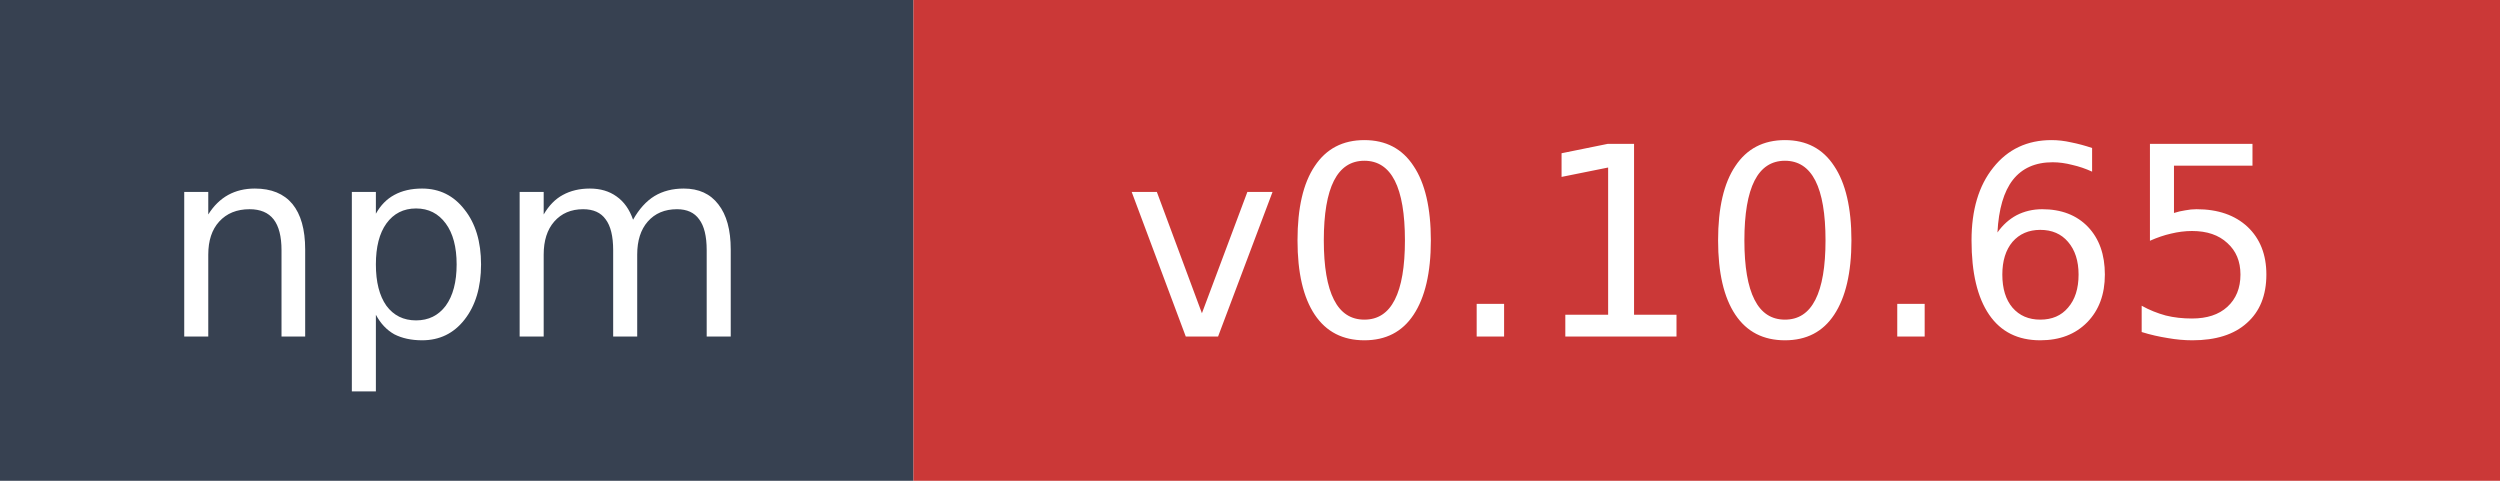
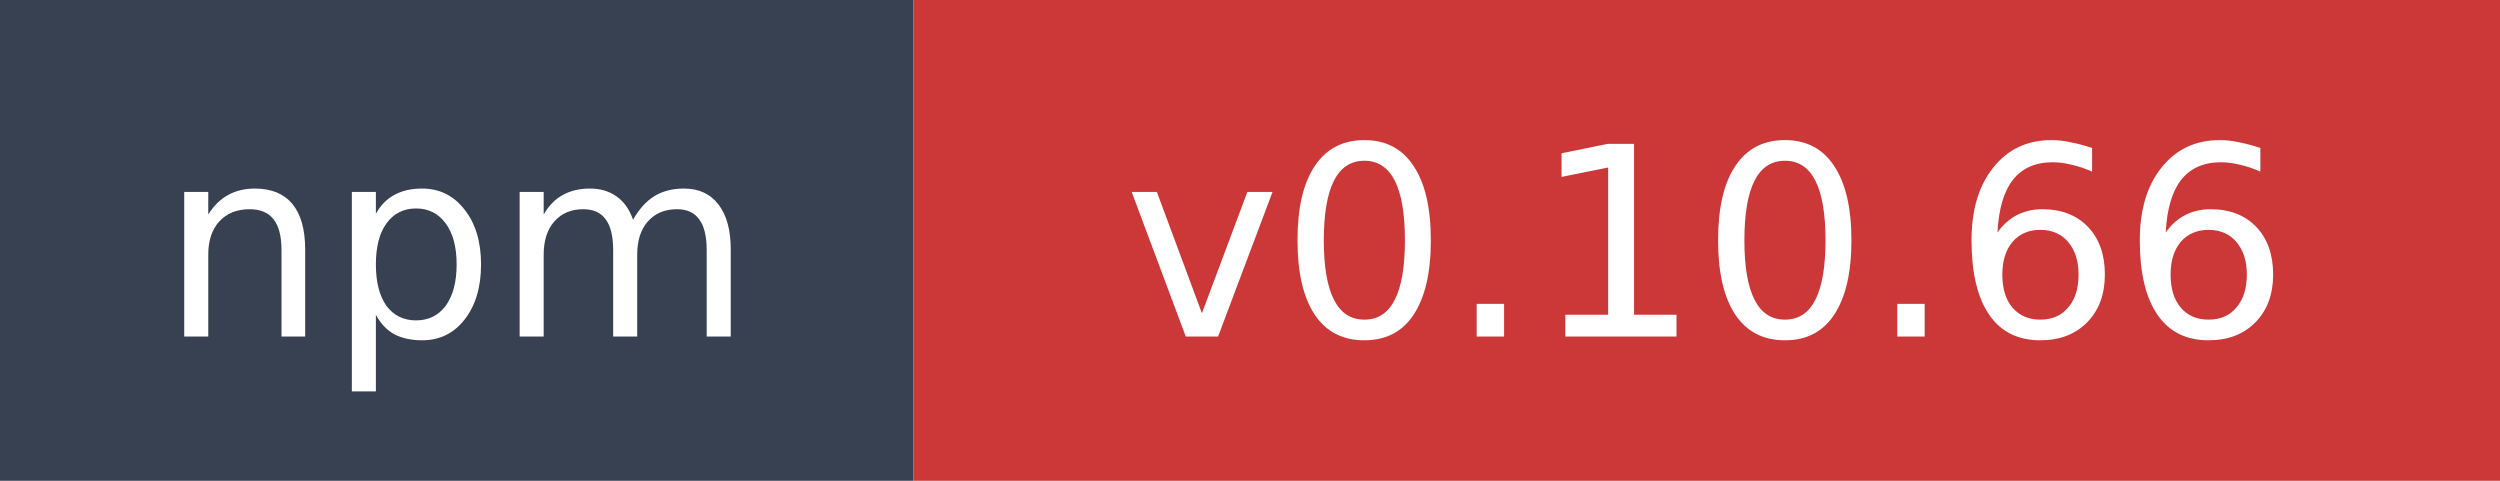
- <svg xmlns="http://www.w3.org/2000/svg" width="104" height="20" role="img" aria-label="npm: v0.10.65">
+ <svg xmlns="http://www.w3.org/2000/svg" width="104" height="20" role="img" aria-label="npm: v0.10.66">
  <rect width="38" height="20" fill="#374151" />
  <rect x="38" width="66" height="20" fill="#cb3837" />
  <text x="19" y="14" fill="#ffffff" font-family="Verdana,Geneva,DejaVu Sans,sans-serif" font-size="11" text-anchor="middle">npm</text>
-   <text x="71" y="14" fill="#ffffff" font-family="Verdana,Geneva,DejaVu Sans,sans-serif" font-size="11" text-anchor="middle">v0.10.65</text>
+   <text x="71" y="14" fill="#ffffff" font-family="Verdana,Geneva,DejaVu Sans,sans-serif" font-size="11" text-anchor="middle">v0.10.66</text>
</svg>
